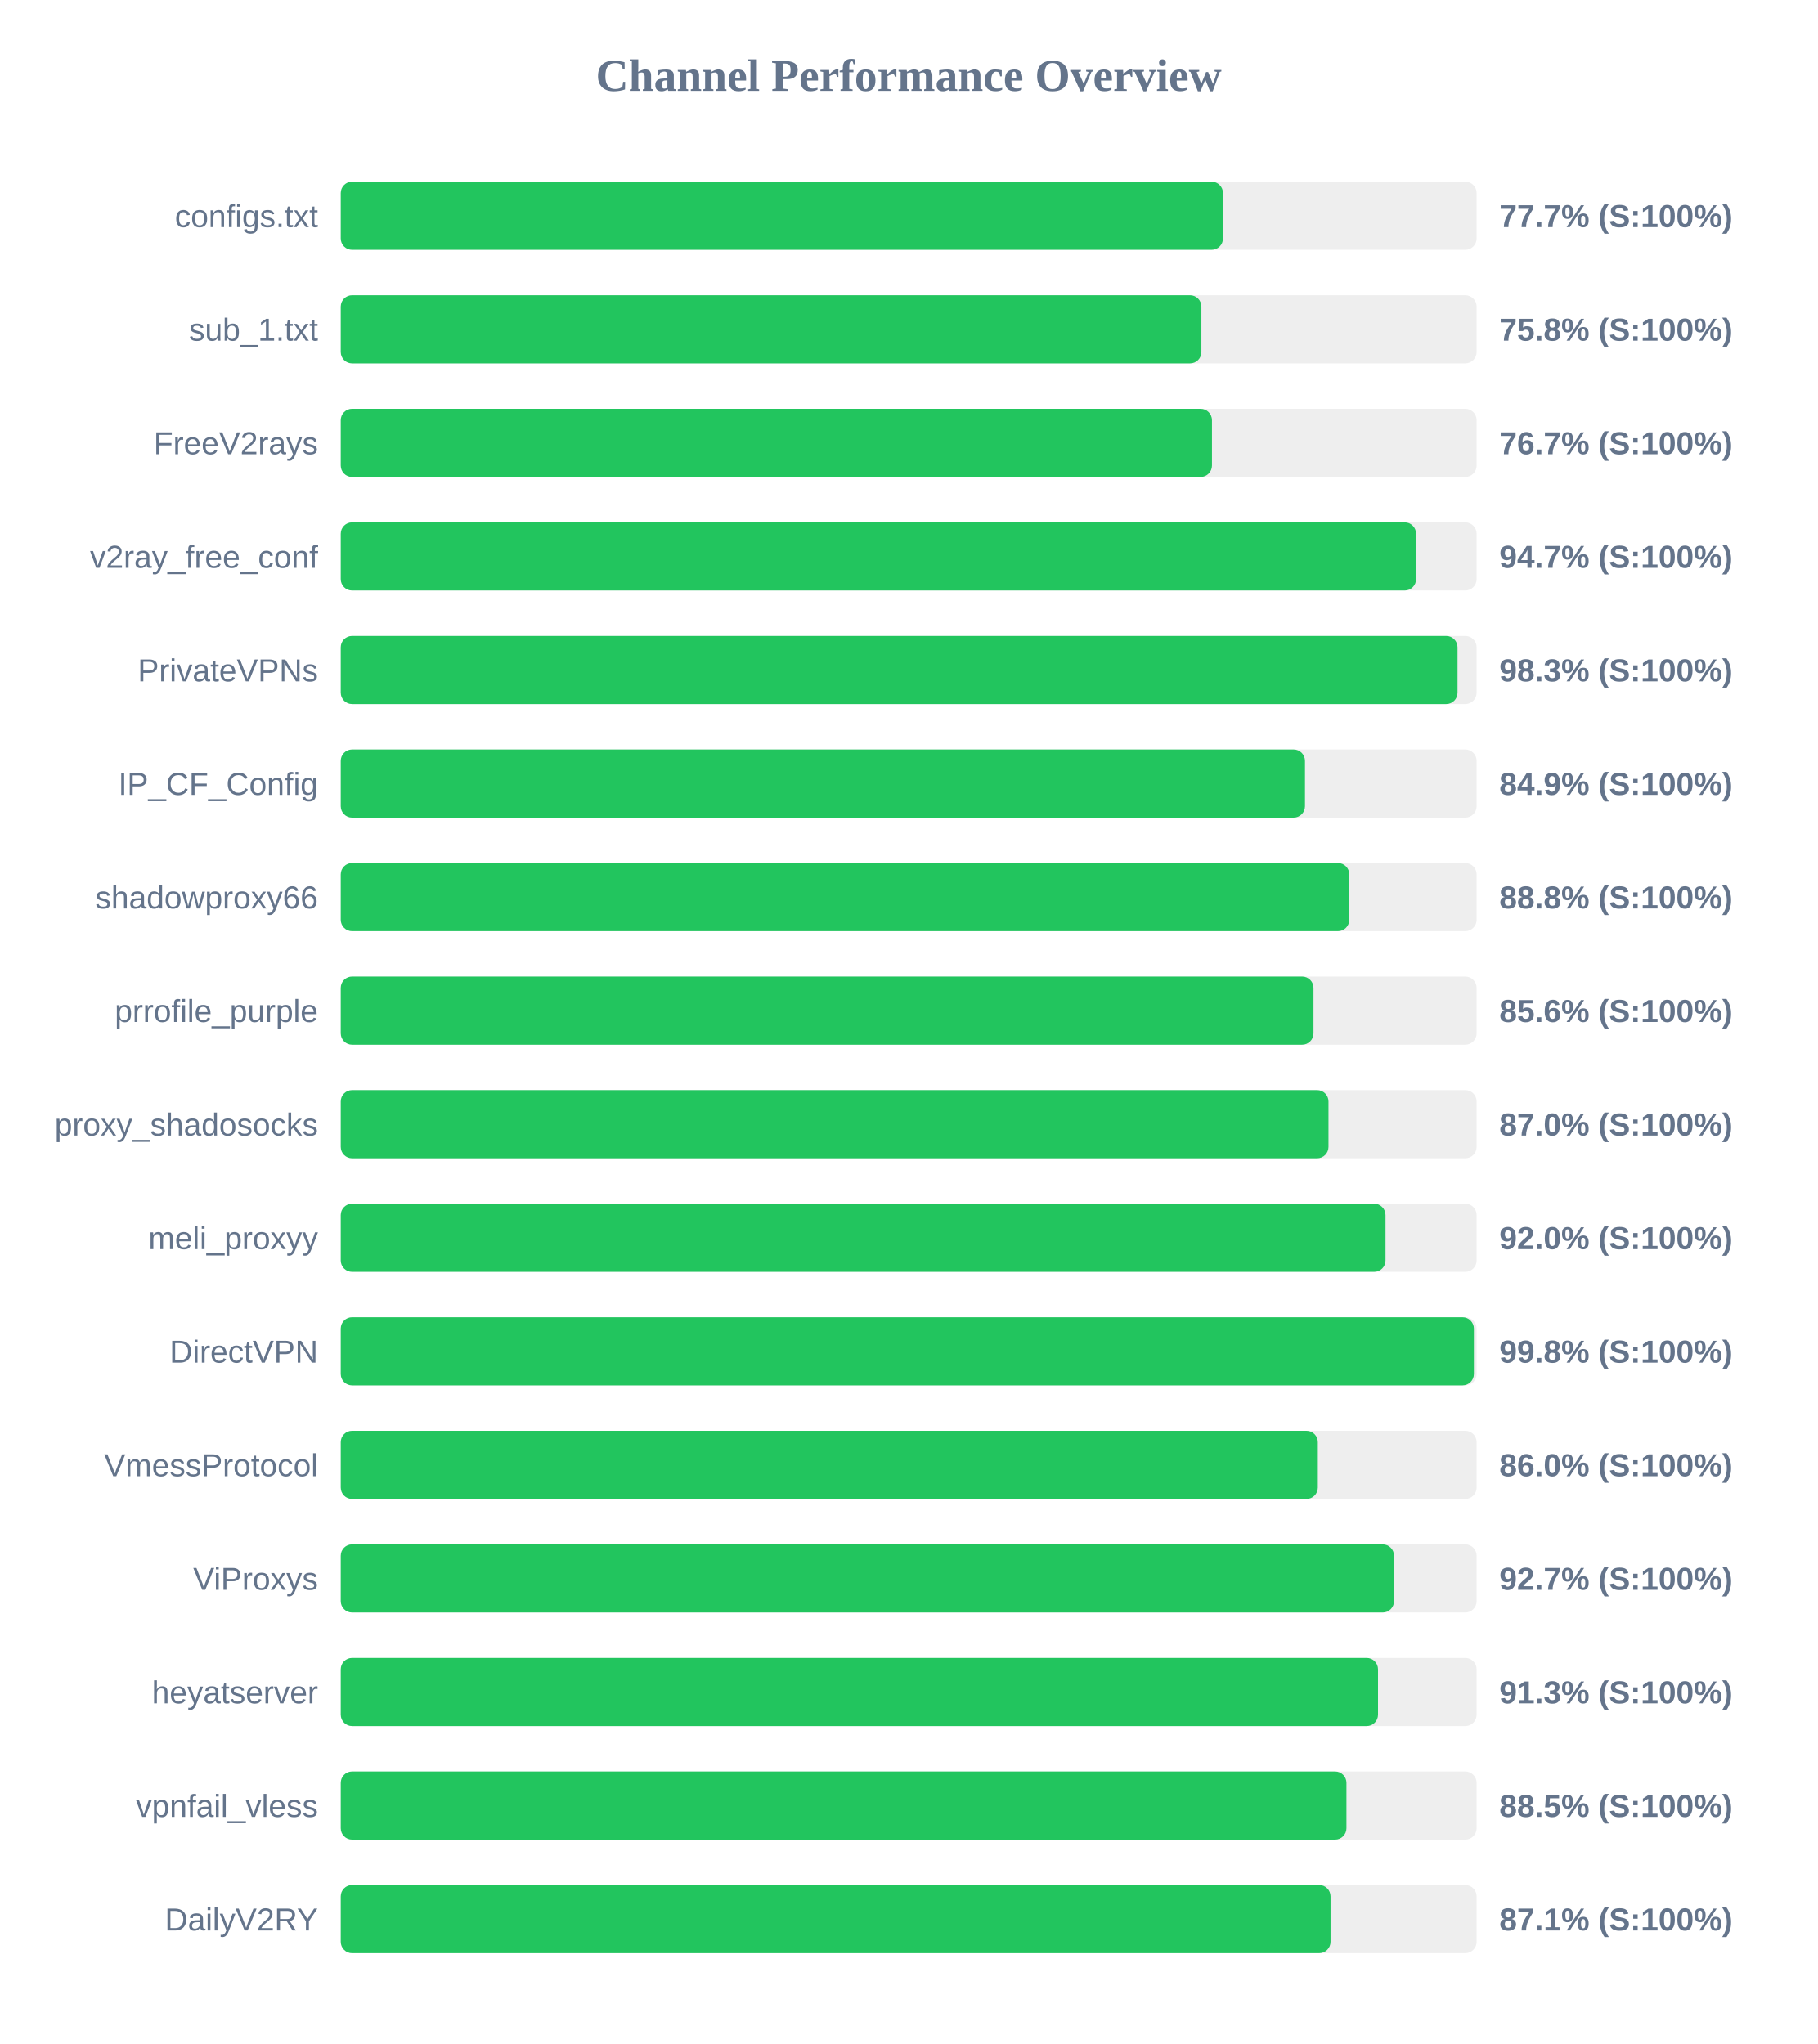
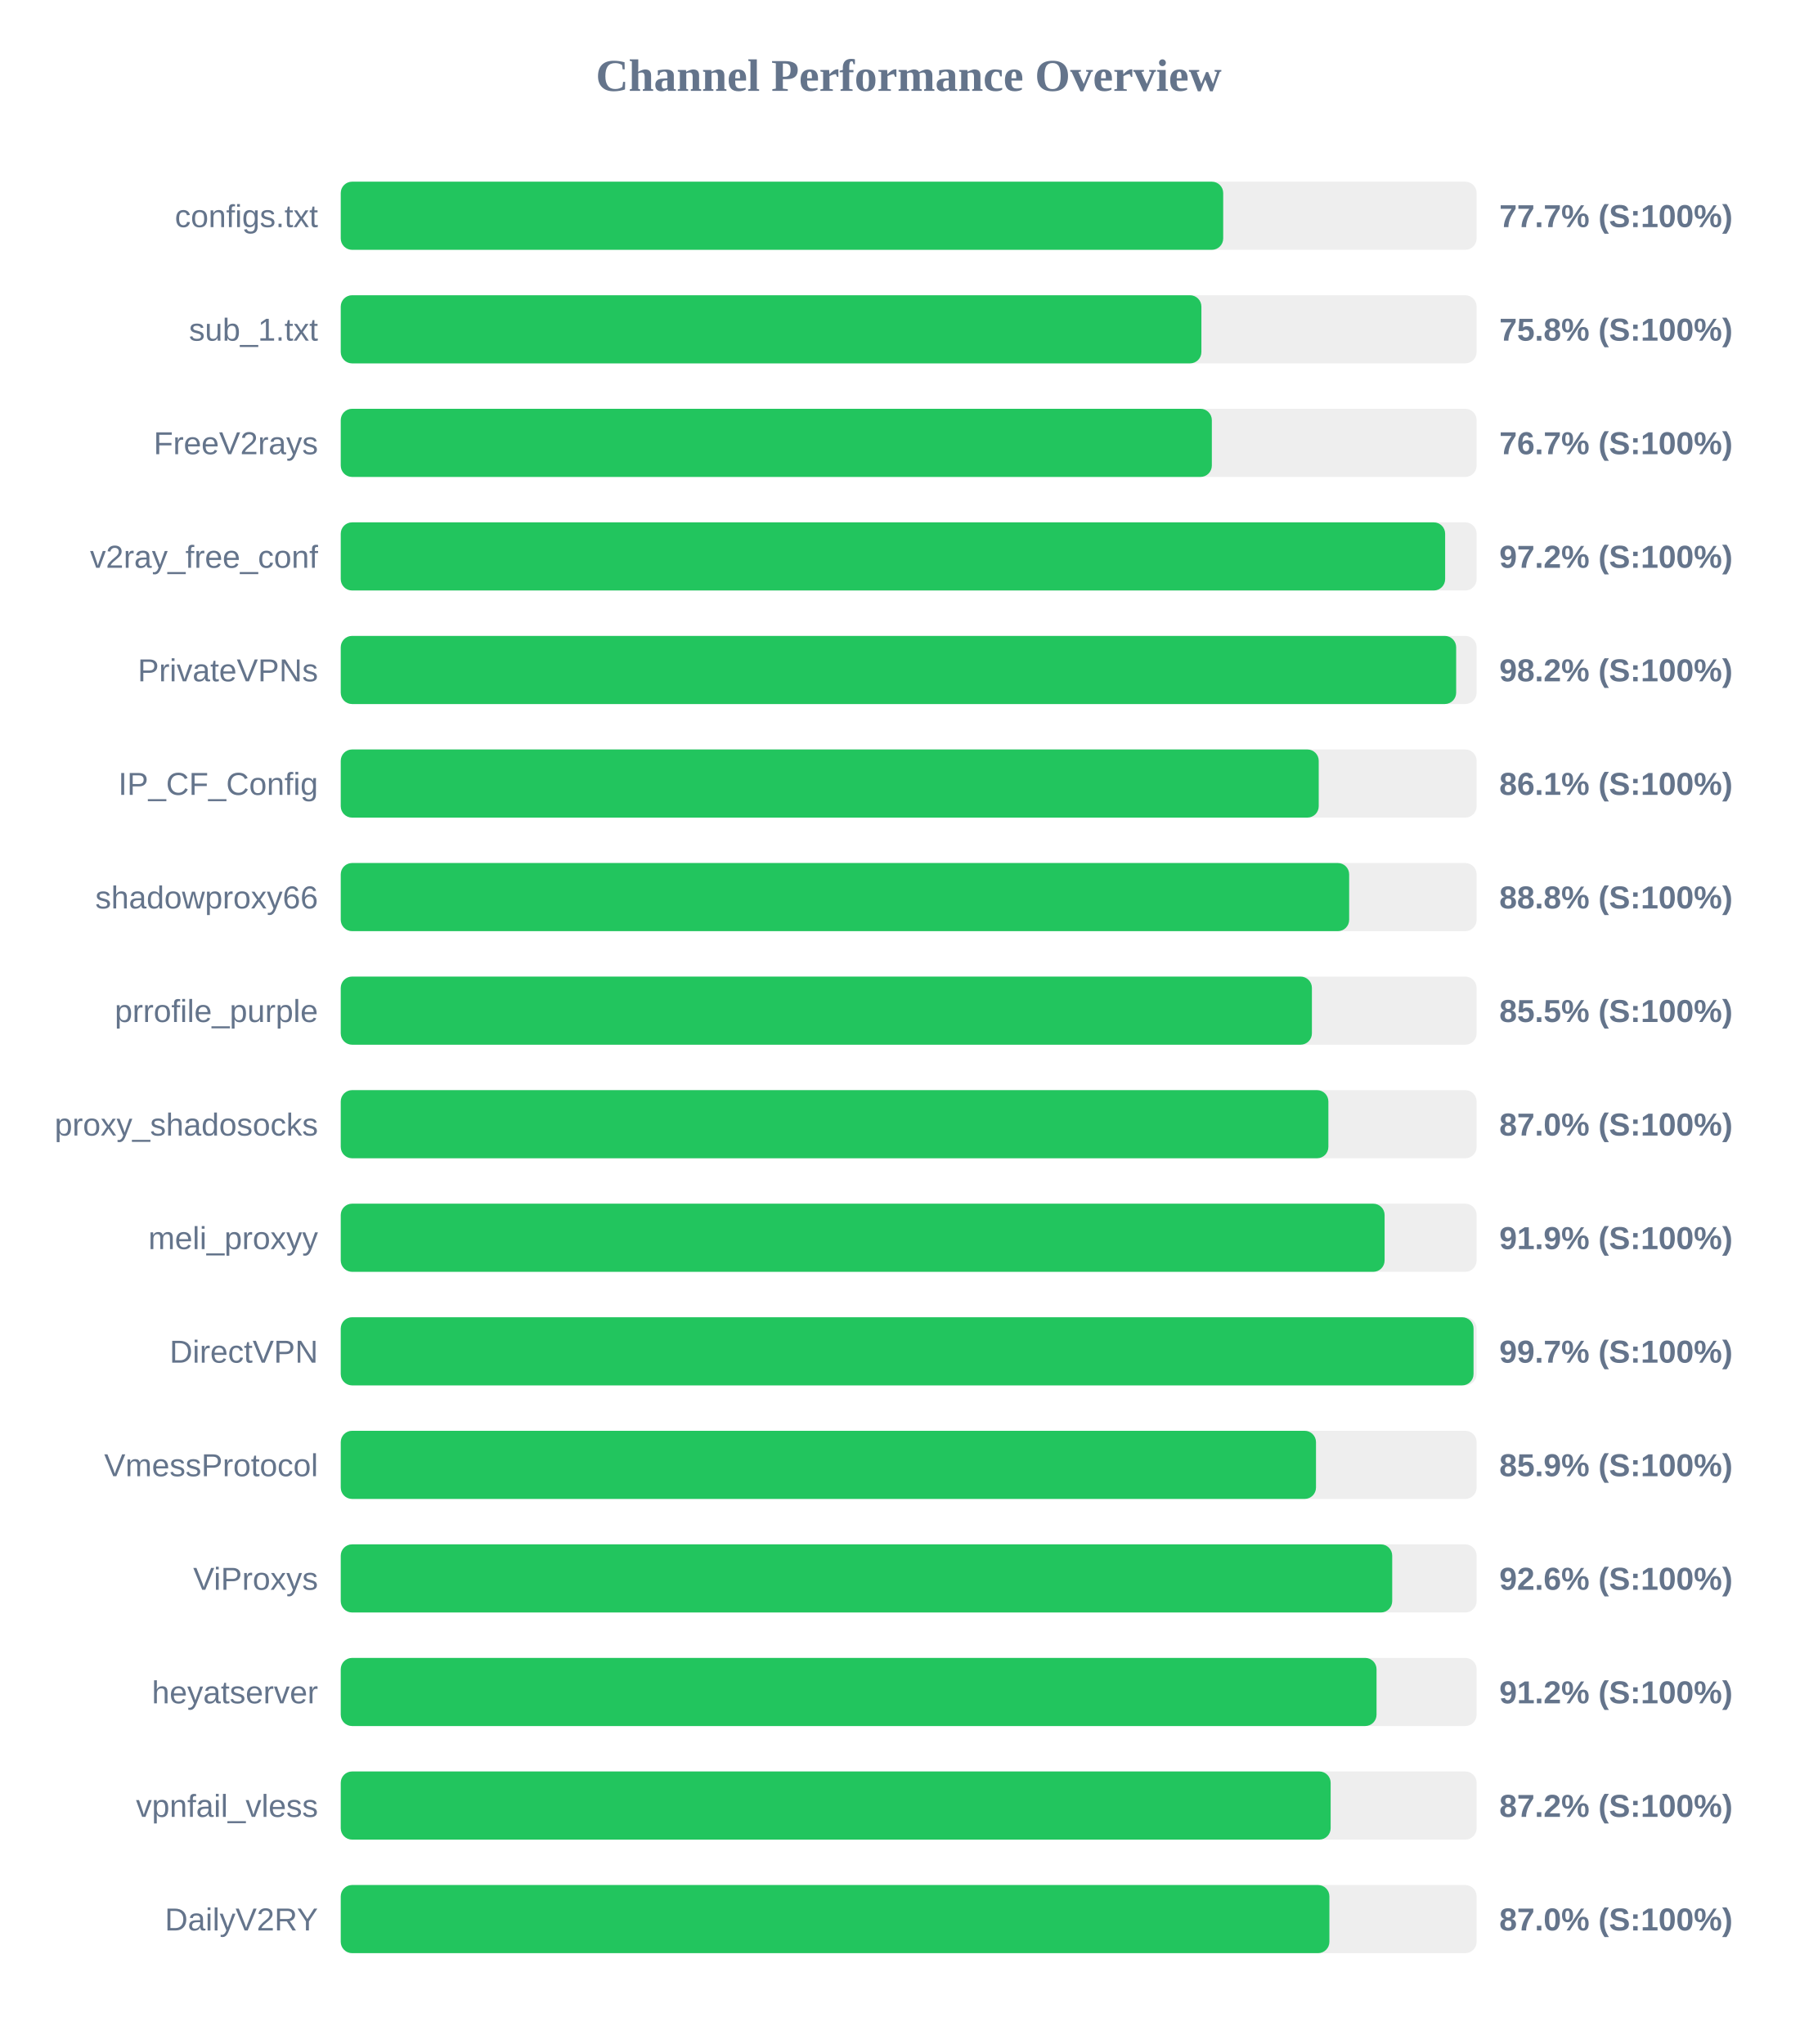
<svg xmlns="http://www.w3.org/2000/svg" width="800" height="900" version="1.1">
  <style>
        .row { font: 14px Arial; fill: #64748b; }
        .score { font: bold 14px Arial; fill: #64748b; }
    </style>
  <text x="400" y="40" text-anchor="middle" font-size="20px" font-weight="bold" fill="#64748b">Channel Performance Overview</text>
  <rect x="150" y="80" width="500" height="30" fill="#eee" rx="5" />
-   <rect x="150" y="80" width="388.35" height="30" fill="#22c55e" rx="5" />
+   <rect x="150" y="80" width="388.45" height="30" fill="#22c55e" rx="5" />
  <text x="140" y="100" text-anchor="end" class="row">configs.txt</text>
  <text x="660" y="100" text-anchor="start" class="score">77.7% (S:100%)</text>
  <rect x="150" y="130" width="500" height="30" fill="#eee" rx="5" />
  <rect x="150" y="130" width="378.85" height="30" fill="#22c55e" rx="5" />
  <text x="140" y="150" text-anchor="end" class="row">sub_1.txt</text>
  <text x="660" y="150" text-anchor="start" class="score">75.8% (S:100%)</text>
  <rect x="150" y="180" width="500" height="30" fill="#eee" rx="5" />
-   <rect x="150" y="180" width="383.5" height="30" fill="#22c55e" rx="5" />
+   <rect x="150" y="180" width="383.45" height="30" fill="#22c55e" rx="5" />
  <text x="140" y="200" text-anchor="end" class="row">FreeV2rays</text>
  <text x="660" y="200" text-anchor="start" class="score">76.7% (S:100%)</text>
  <rect x="150" y="230" width="500" height="30" fill="#eee" rx="5" />
-   <rect x="150" y="230" width="473.35" height="30" fill="#22c55e" rx="5" />
+   <rect x="150" y="230" width="486.15" height="30" fill="#22c55e" rx="5" />
  <text x="140" y="250" text-anchor="end" class="row">v2ray_free_conf</text>
-   <text x="660" y="250" text-anchor="start" class="score">94.7% (S:100%)</text>
+   <text x="660" y="250" text-anchor="start" class="score">97.2% (S:100%)</text>
  <rect x="150" y="280" width="500" height="30" fill="#eee" rx="5" />
-   <rect x="150" y="280" width="491.6" height="30" fill="#22c55e" rx="5" />
+   <rect x="150" y="280" width="491.0" height="30" fill="#22c55e" rx="5" />
  <text x="140" y="300" text-anchor="end" class="row">PrivateVPNs</text>
-   <text x="660" y="300" text-anchor="start" class="score">98.3% (S:100%)</text>
+   <text x="660" y="300" text-anchor="start" class="score">98.2% (S:100%)</text>
  <rect x="150" y="330" width="500" height="30" fill="#eee" rx="5" />
-   <rect x="150" y="330" width="424.45" height="30" fill="#22c55e" rx="5" />
+   <rect x="150" y="330" width="430.5" height="30" fill="#22c55e" rx="5" />
  <text x="140" y="350" text-anchor="end" class="row">IP_CF_Config</text>
-   <text x="660" y="350" text-anchor="start" class="score">84.9% (S:100%)</text>
+   <text x="660" y="350" text-anchor="start" class="score">86.1% (S:100%)</text>
  <rect x="150" y="380" width="500" height="30" fill="#eee" rx="5" />
-   <rect x="150" y="380" width="443.95" height="30" fill="#22c55e" rx="5" />
+   <rect x="150" y="380" width="443.9" height="30" fill="#22c55e" rx="5" />
  <text x="140" y="400" text-anchor="end" class="row">shadowproxy66</text>
  <text x="660" y="400" text-anchor="start" class="score">88.8% (S:100%)</text>
  <rect x="150" y="430" width="500" height="30" fill="#eee" rx="5" />
-   <rect x="150" y="430" width="428.2" height="30" fill="#22c55e" rx="5" />
+   <rect x="150" y="430" width="427.5" height="30" fill="#22c55e" rx="5" />
  <text x="140" y="450" text-anchor="end" class="row">prrofile_purple</text>
-   <text x="660" y="450" text-anchor="start" class="score">85.6% (S:100%)</text>
+   <text x="660" y="450" text-anchor="start" class="score">85.5% (S:100%)</text>
  <rect x="150" y="480" width="500" height="30" fill="#eee" rx="5" />
-   <rect x="150" y="480" width="434.8" height="30" fill="#22c55e" rx="5" />
+   <rect x="150" y="480" width="434.75" height="30" fill="#22c55e" rx="5" />
  <text x="140" y="500" text-anchor="end" class="row">proxy_shadosocks</text>
  <text x="660" y="500" text-anchor="start" class="score">87.0% (S:100%)</text>
  <rect x="150" y="530" width="500" height="30" fill="#eee" rx="5" />
-   <rect x="150" y="530" width="459.9" height="30" fill="#22c55e" rx="5" />
+   <rect x="150" y="530" width="459.5" height="30" fill="#22c55e" rx="5" />
  <text x="140" y="550" text-anchor="end" class="row">meli_proxyy</text>
-   <text x="660" y="550" text-anchor="start" class="score">92.0% (S:100%)</text>
+   <text x="660" y="550" text-anchor="start" class="score">91.9% (S:100%)</text>
  <rect x="150" y="580" width="500" height="30" fill="#eee" rx="5" />
-   <rect x="150" y="580" width="498.8" height="30" fill="#22c55e" rx="5" />
+   <rect x="150" y="580" width="498.65" height="30" fill="#22c55e" rx="5" />
  <text x="140" y="600" text-anchor="end" class="row">DirectVPN</text>
-   <text x="660" y="600" text-anchor="start" class="score">99.8% (S:100%)</text>
+   <text x="660" y="600" text-anchor="start" class="score">99.7% (S:100%)</text>
  <rect x="150" y="630" width="500" height="30" fill="#eee" rx="5" />
-   <rect x="150" y="630" width="430.1" height="30" fill="#22c55e" rx="5" />
+   <rect x="150" y="630" width="429.3" height="30" fill="#22c55e" rx="5" />
  <text x="140" y="650" text-anchor="end" class="row">VmessProtocol</text>
-   <text x="660" y="650" text-anchor="start" class="score">86.0% (S:100%)</text>
+   <text x="660" y="650" text-anchor="start" class="score">85.9% (S:100%)</text>
  <rect x="150" y="680" width="500" height="30" fill="#eee" rx="5" />
-   <rect x="150" y="680" width="463.65" height="30" fill="#22c55e" rx="5" />
+   <rect x="150" y="680" width="462.85" height="30" fill="#22c55e" rx="5" />
  <text x="140" y="700" text-anchor="end" class="row">ViProxys</text>
-   <text x="660" y="700" text-anchor="start" class="score">92.7% (S:100%)</text>
+   <text x="660" y="700" text-anchor="start" class="score">92.6% (S:100%)</text>
  <rect x="150" y="730" width="500" height="30" fill="#eee" rx="5" />
-   <rect x="150" y="730" width="456.6" height="30" fill="#22c55e" rx="5" />
+   <rect x="150" y="730" width="455.95" height="30" fill="#22c55e" rx="5" />
  <text x="140" y="750" text-anchor="end" class="row">heyatserver</text>
-   <text x="660" y="750" text-anchor="start" class="score">91.3% (S:100%)</text>
+   <text x="660" y="750" text-anchor="start" class="score">91.2% (S:100%)</text>
  <rect x="150" y="780" width="500" height="30" fill="#eee" rx="5" />
-   <rect x="150" y="780" width="442.7" height="30" fill="#22c55e" rx="5" />
+   <rect x="150" y="780" width="435.75" height="30" fill="#22c55e" rx="5" />
  <text x="140" y="800" text-anchor="end" class="row">vpnfail_vless</text>
-   <text x="660" y="800" text-anchor="start" class="score">88.5% (S:100%)</text>
+   <text x="660" y="800" text-anchor="start" class="score">87.2% (S:100%)</text>
  <rect x="150" y="830" width="500" height="30" fill="#eee" rx="5" />
-   <rect x="150" y="830" width="435.7" height="30" fill="#22c55e" rx="5" />
+   <rect x="150" y="830" width="435.2" height="30" fill="#22c55e" rx="5" />
  <text x="140" y="850" text-anchor="end" class="row">DailyV2RY</text>
-   <text x="660" y="850" text-anchor="start" class="score">87.1% (S:100%)</text>
+   <text x="660" y="850" text-anchor="start" class="score">87.0% (S:100%)</text>
</svg>
